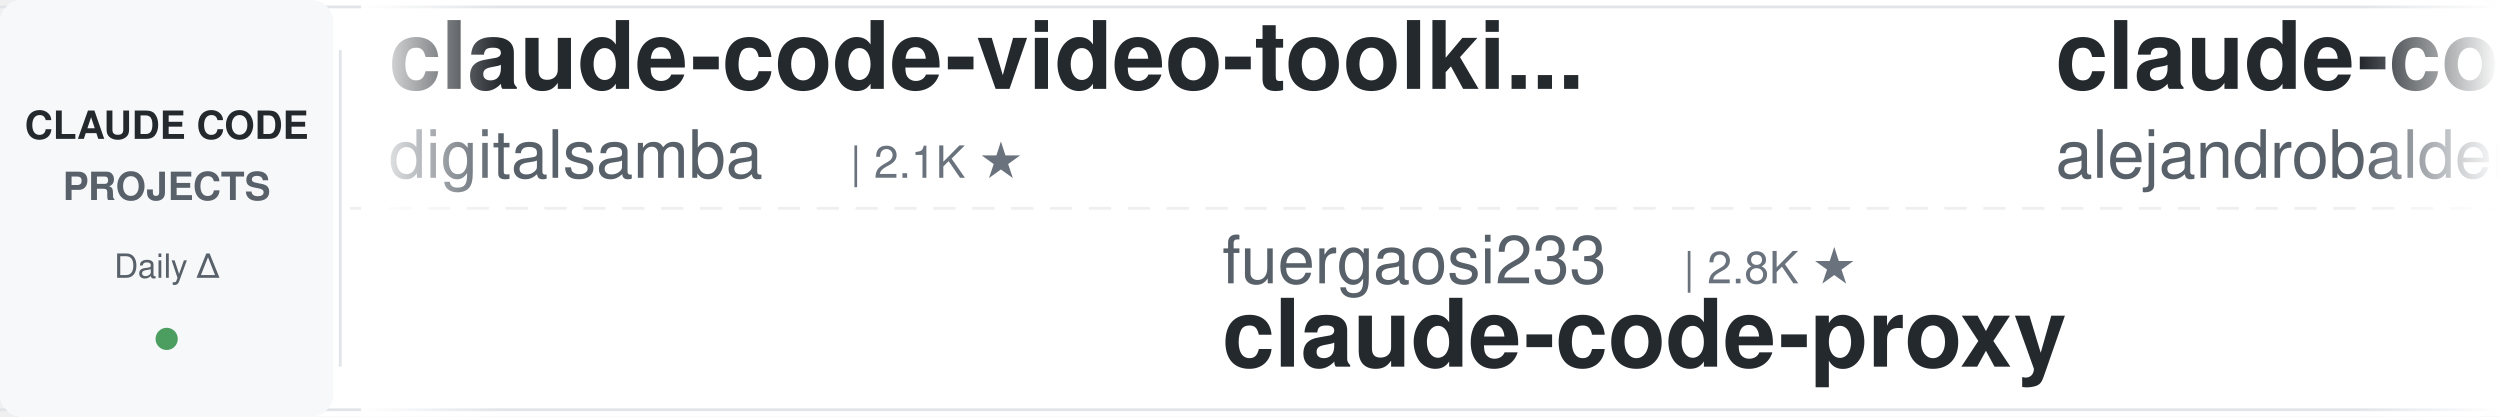
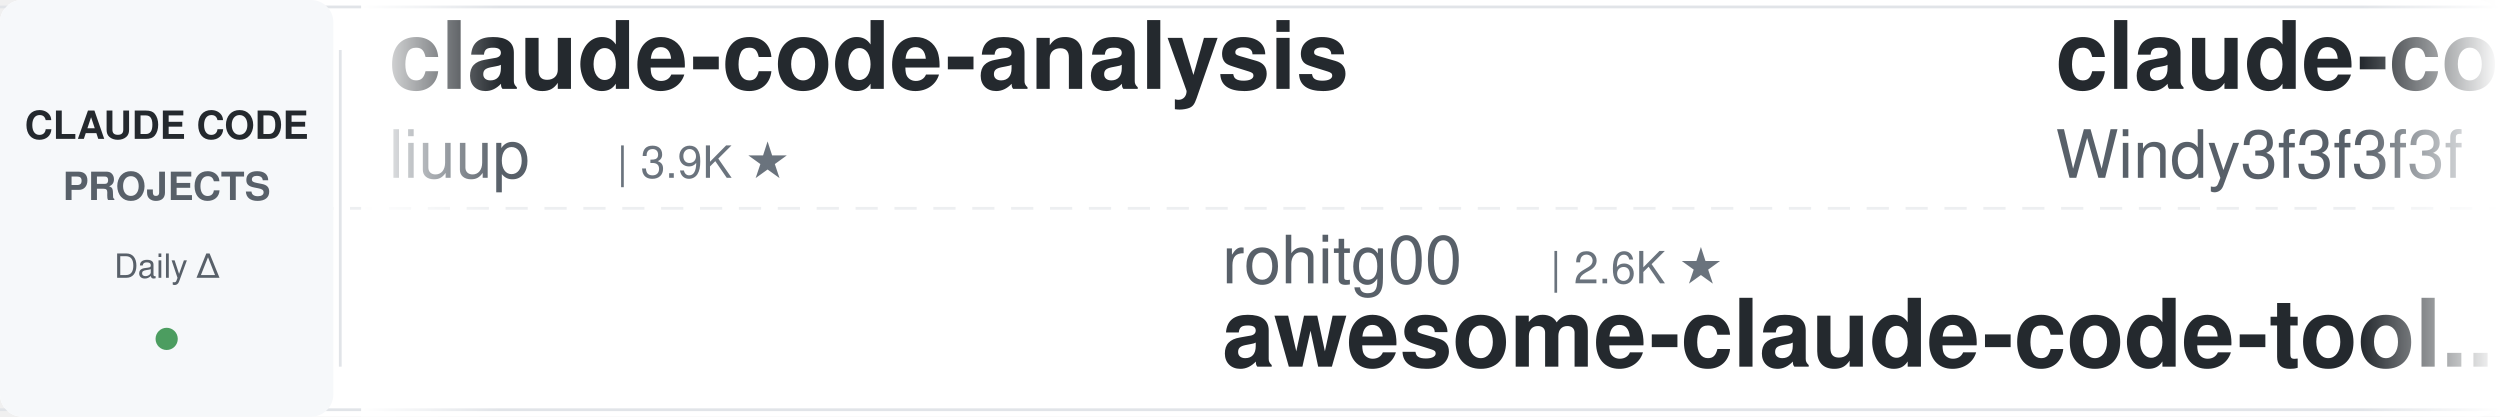
<svg xmlns="http://www.w3.org/2000/svg" width="900" height="150">
  <defs>
    <linearGradient id="leftFade" x1="0%" y1="0%" x2="100%" y2="0%">
      <stop offset="0%" style="stop-color:#ffffff;stop-opacity:1" />
      <stop offset="100%" style="stop-color:#ffffff;stop-opacity:0" />
    </linearGradient>
    <linearGradient id="rightFade" x1="0%" y1="0%" x2="100%" y2="0%">
      <stop offset="0%" style="stop-color:#ffffff;stop-opacity:0" />
      <stop offset="100%" style="stop-color:#ffffff;stop-opacity:1" />
    </linearGradient>
  </defs>
  <rect width="900" height="150" fill="#ffffff" rx="8" />
  <rect x="0" y="2" width="900" height="1" fill="#e1e4e8" />
  <rect x="0" y="147" width="900" height="1" fill="#e1e4e8" />
  <line x1="0" y1="75" x2="900" y2="75" stroke="#e1e4e8" stroke-width="1" stroke-dasharray="8 6" opacity="0.6" />
  <rect x="0" y="0" width="120" height="150" fill="#f6f8fa" rx="8" />
  <text x="60" y="50" font-family="-apple-system, BlinkMacSystemFont, 'Segoe UI', Helvetica, Arial, sans-serif" font-size="14" font-weight="600" fill="#24292e" text-anchor="middle">CLAUDE CODE</text>
  <text x="60" y="72" font-family="-apple-system, BlinkMacSystemFont, 'Segoe UI', Helvetica, Arial, sans-serif" font-size="14" font-weight="600" fill="#586069" text-anchor="middle">PROJECTS</text>
  <text x="60" y="100" font-family="-apple-system, BlinkMacSystemFont, 'Segoe UI', Helvetica, Arial, sans-serif" font-size="12" font-weight="500" fill="#586069" text-anchor="middle">Daily Δ</text>
  <circle cx="60" cy="122" r="4" fill="#22863a" opacity="0.8" />
  <rect x="122" y="18" width="1" height="114" fill="#e1e4e8" />
  <clipPath id="tickerClip">
    <rect x="130" y="0" width="770" height="150" />
  </clipPath>
  <g clip-path="url(#tickerClip)">
    <g id="tickerItems">
      <animateTransform attributeName="transform" attributeType="XML" type="translate" from="0 0" to="-3000 0" dur="54s" repeatCount="indefinite" />
      <g transform="translate(0, 0)">
-         <text x="140" y="32" font-family="-apple-system, BlinkMacSystemFont, 'Segoe UI', Helvetica, Arial, sans-serif" font-size="34" font-weight="600" fill="#24292e">claude-code-video-toolki...</text>
-         <text x="140" y="64" font-family="-apple-system, BlinkMacSystemFont, 'Segoe UI', Helvetica, Arial, sans-serif" font-size="24" font-weight="400" fill="#586069">digitalsamba</text>
-         <text x="306" y="64" font-family="-apple-system, BlinkMacSystemFont, 'Segoe UI', Helvetica, Arial, sans-serif" font-size="16" font-weight="500" fill="#6a737d">| 2.1K ★</text>
+         <text x="140" y="32" font-family="-apple-system, BlinkMacSystemFont, 'Segoe UI', Helvetica, Arial, sans-serif" font-size="34" font-weight="600" fill="#24292e">claude-code-analysis</text>
+         <text x="140" y="64" font-family="-apple-system, BlinkMacSystemFont, 'Segoe UI', Helvetica, Arial, sans-serif" font-size="24" font-weight="400" fill="#586069">liuup</text>
+         <text x="222" y="64" font-family="-apple-system, BlinkMacSystemFont, 'Segoe UI', Helvetica, Arial, sans-serif" font-size="16" font-weight="500" fill="#6a737d">| 3.9K ★</text>
      </g>
      <g transform="translate(300, 0)">
-         <text x="140" y="102" font-family="-apple-system, BlinkMacSystemFont, 'Segoe UI', Helvetica, Arial, sans-serif" font-size="24" font-weight="400" fill="#586069">fuergaosi233</text>
-         <text x="306" y="102" font-family="-apple-system, BlinkMacSystemFont, 'Segoe UI', Helvetica, Arial, sans-serif" font-size="16" font-weight="500" fill="#6a737d">| 2.8K ★</text>
-         <text x="140" y="132" font-family="-apple-system, BlinkMacSystemFont, 'Segoe UI', Helvetica, Arial, sans-serif" font-size="34" font-weight="600" fill="#24292e">claude-code-proxy</text>
+         <text x="140" y="102" font-family="-apple-system, BlinkMacSystemFont, 'Segoe UI', Helvetica, Arial, sans-serif" font-size="24" font-weight="400" fill="#586069">rohitg00</text>
+         <text x="258" y="102" font-family="-apple-system, BlinkMacSystemFont, 'Segoe UI', Helvetica, Arial, sans-serif" font-size="16" font-weight="500" fill="#6a737d">| 2.6K ★</text>
+         <text x="140" y="132" font-family="-apple-system, BlinkMacSystemFont, 'Segoe UI', Helvetica, Arial, sans-serif" font-size="34" font-weight="600" fill="#24292e">awesome-claude-code-tool...</text>
      </g>
      <g transform="translate(600, 0)">
-         <text x="140" y="32" font-family="-apple-system, BlinkMacSystemFont, 'Segoe UI', Helvetica, Arial, sans-serif" font-size="34" font-weight="600" fill="#24292e">claude-code-from-source</text>
-         <text x="140" y="64" font-family="-apple-system, BlinkMacSystemFont, 'Segoe UI', Helvetica, Arial, sans-serif" font-size="24" font-weight="400" fill="#586069">alejandrobalderas</text>
-         <text x="366" y="64" font-family="-apple-system, BlinkMacSystemFont, 'Segoe UI', Helvetica, Arial, sans-serif" font-size="16" font-weight="500" fill="#6a737d">| 2.8K ★</text>
+         <text x="140" y="32" font-family="-apple-system, BlinkMacSystemFont, 'Segoe UI', Helvetica, Arial, sans-serif" font-size="34" font-weight="600" fill="#24292e">claude-code-from-scratch</text>
+         <text x="140" y="64" font-family="-apple-system, BlinkMacSystemFont, 'Segoe UI', Helvetica, Arial, sans-serif" font-size="24" font-weight="400" fill="#586069">Windy3f3f3f3f</text>
+         <text x="318" y="64" font-family="-apple-system, BlinkMacSystemFont, 'Segoe UI', Helvetica, Arial, sans-serif" font-size="16" font-weight="500" fill="#6a737d">| 2.7K ★</text>
      </g>
      <g transform="translate(900, 0)">
-         <text x="140" y="102" font-family="-apple-system, BlinkMacSystemFont, 'Segoe UI', Helvetica, Arial, sans-serif" font-size="24" font-weight="400" fill="#586069">Yuyz0112</text>
-         <text x="258" y="102" font-family="-apple-system, BlinkMacSystemFont, 'Segoe UI', Helvetica, Arial, sans-serif" font-size="16" font-weight="500" fill="#6a737d">| 2.4K ★</text>
-         <text x="140" y="132" font-family="-apple-system, BlinkMacSystemFont, 'Segoe UI', Helvetica, Arial, sans-serif" font-size="34" font-weight="600" fill="#24292e">claude-code-reverse</text>
+         <text x="140" y="102" font-family="-apple-system, BlinkMacSystemFont, 'Segoe UI', Helvetica, Arial, sans-serif" font-size="24" font-weight="400" fill="#586069">ponponon</text>
+         <text x="258" y="102" font-family="-apple-system, BlinkMacSystemFont, 'Segoe UI', Helvetica, Arial, sans-serif" font-size="16" font-weight="500" fill="#6a737d">| 2.3K ★</text>
+         <text x="140" y="132" font-family="-apple-system, BlinkMacSystemFont, 'Segoe UI', Helvetica, Arial, sans-serif" font-size="34" font-weight="600" fill="#24292e">claude_code_src</text>
      </g>
      <g transform="translate(1200, 0)">
-         <text x="140" y="32" font-family="-apple-system, BlinkMacSystemFont, 'Segoe UI', Helvetica, Arial, sans-serif" font-size="34" font-weight="600" fill="#24292e">claude-code-source</text>
-         <text x="140" y="64" font-family="-apple-system, BlinkMacSystemFont, 'Segoe UI', Helvetica, Arial, sans-serif" font-size="24" font-weight="400" fill="#586069">JrCx7scC</text>
-         <text x="258" y="64" font-family="-apple-system, BlinkMacSystemFont, 'Segoe UI', Helvetica, Arial, sans-serif" font-size="16" font-weight="500" fill="#6a737d">| 376 ★</text>
+         <text x="140" y="32" font-family="-apple-system, BlinkMacSystemFont, 'Segoe UI', Helvetica, Arial, sans-serif" font-size="34" font-weight="600" fill="#24292e">free-claude-code</text>
+         <text x="140" y="64" font-family="-apple-system, BlinkMacSystemFont, 'Segoe UI', Helvetica, Arial, sans-serif" font-size="24" font-weight="400" fill="#586069">Alishahryar1</text>
+         <text x="306" y="64" font-family="-apple-system, BlinkMacSystemFont, 'Segoe UI', Helvetica, Arial, sans-serif" font-size="16" font-weight="500" fill="#6a737d">| 55.5K ★</text>
      </g>
      <g transform="translate(1500, 0)">
-         <text x="140" y="102" font-family="-apple-system, BlinkMacSystemFont, 'Segoe UI', Helvetica, Arial, sans-serif" font-size="24" font-weight="400" fill="#586069">andrew-kramer-inno</text>
-         <text x="378" y="102" font-family="-apple-system, BlinkMacSystemFont, 'Segoe UI', Helvetica, Arial, sans-serif" font-size="16" font-weight="500" fill="#6a737d">| 596 ★</text>
-         <text x="140" y="132" font-family="-apple-system, BlinkMacSystemFont, 'Segoe UI', Helvetica, Arial, sans-serif" font-size="34" font-weight="600" fill="#24292e">claude-code-source-build</text>
+         <text x="140" y="102" font-family="-apple-system, BlinkMacSystemFont, 'Segoe UI', Helvetica, Arial, sans-serif" font-size="24" font-weight="400" fill="#586069">FlorianBruniaux</text>
+         <text x="342" y="102" font-family="-apple-system, BlinkMacSystemFont, 'Segoe UI', Helvetica, Arial, sans-serif" font-size="16" font-weight="500" fill="#6a737d">| 6.0K ★</text>
+         <text x="140" y="132" font-family="-apple-system, BlinkMacSystemFont, 'Segoe UI', Helvetica, Arial, sans-serif" font-size="34" font-weight="600" fill="#24292e">claude-code-ultimate-gui...</text>
      </g>
      <g transform="translate(1800, 0)">
-         <text x="140" y="32" font-family="-apple-system, BlinkMacSystemFont, 'Segoe UI', Helvetica, Arial, sans-serif" font-size="34" font-weight="600" fill="#24292e">claude-code-settings</text>
-         <text x="140" y="64" font-family="-apple-system, BlinkMacSystemFont, 'Segoe UI', Helvetica, Arial, sans-serif" font-size="24" font-weight="400" fill="#586069">feiskyer</text>
-         <text x="258" y="64" font-family="-apple-system, BlinkMacSystemFont, 'Segoe UI', Helvetica, Arial, sans-serif" font-size="16" font-weight="500" fill="#6a737d">| 1.7K ★</text>
+         <text x="140" y="32" font-family="-apple-system, BlinkMacSystemFont, 'Segoe UI', Helvetica, Arial, sans-serif" font-size="34" font-weight="600" fill="#24292e">claude-code-infrastructu...</text>
+         <text x="140" y="64" font-family="-apple-system, BlinkMacSystemFont, 'Segoe UI', Helvetica, Arial, sans-serif" font-size="24" font-weight="400" fill="#586069">diet103</text>
+         <text x="246" y="64" font-family="-apple-system, BlinkMacSystemFont, 'Segoe UI', Helvetica, Arial, sans-serif" font-size="16" font-weight="500" fill="#6a737d">| 10.0K ★</text>
      </g>
      <g transform="translate(2100, 0)">
-         <text x="140" y="102" font-family="-apple-system, BlinkMacSystemFont, 'Segoe UI', Helvetica, Arial, sans-serif" font-size="24" font-weight="400" fill="#586069">nicedreamzapp</text>
-         <text x="318" y="102" font-family="-apple-system, BlinkMacSystemFont, 'Segoe UI', Helvetica, Arial, sans-serif" font-size="16" font-weight="500" fill="#6a737d">| 3.3K ★</text>
-         <text x="140" y="132" font-family="-apple-system, BlinkMacSystemFont, 'Segoe UI', Helvetica, Arial, sans-serif" font-size="34" font-weight="600" fill="#24292e">claude-code-local</text>
+         <text x="140" y="102" font-family="-apple-system, BlinkMacSystemFont, 'Segoe UI', Helvetica, Arial, sans-serif" font-size="24" font-weight="400" fill="#586069">ChrisWiles</text>
+         <text x="282" y="102" font-family="-apple-system, BlinkMacSystemFont, 'Segoe UI', Helvetica, Arial, sans-serif" font-size="16" font-weight="500" fill="#6a737d">| 6.1K ★</text>
+         <text x="140" y="132" font-family="-apple-system, BlinkMacSystemFont, 'Segoe UI', Helvetica, Arial, sans-serif" font-size="34" font-weight="600" fill="#24292e">claude-code-showcase</text>
      </g>
      <g transform="translate(2400, 0)">
-         <text x="140" y="32" font-family="-apple-system, BlinkMacSystemFont, 'Segoe UI', Helvetica, Arial, sans-serif" font-size="34" font-weight="600" fill="#24292e">ralph-claude-code</text>
-         <text x="140" y="64" font-family="-apple-system, BlinkMacSystemFont, 'Segoe UI', Helvetica, Arial, sans-serif" font-size="24" font-weight="400" fill="#586069">frankbria</text>
-         <text x="270" y="64" font-family="-apple-system, BlinkMacSystemFont, 'Segoe UI', Helvetica, Arial, sans-serif" font-size="16" font-weight="500" fill="#6a737d">| 9.6K ★</text>
+         <text x="140" y="32" font-family="-apple-system, BlinkMacSystemFont, 'Segoe UI', Helvetica, Arial, sans-serif" font-size="34" font-weight="600" fill="#24292e">claude-code-tips</text>
+         <text x="140" y="64" font-family="-apple-system, BlinkMacSystemFont, 'Segoe UI', Helvetica, Arial, sans-serif" font-size="24" font-weight="400" fill="#586069">ykdojo</text>
+         <text x="234" y="64" font-family="-apple-system, BlinkMacSystemFont, 'Segoe UI', Helvetica, Arial, sans-serif" font-size="16" font-weight="500" fill="#6a737d">| 10.1K ★</text>
      </g>
      <g transform="translate(2700, 0)">
-         <text x="140" y="102" font-family="-apple-system, BlinkMacSystemFont, 'Segoe UI', Helvetica, Arial, sans-serif" font-size="24" font-weight="400" fill="#586069">pedrohcgs</text>
-         <text x="270" y="102" font-family="-apple-system, BlinkMacSystemFont, 'Segoe UI', Helvetica, Arial, sans-serif" font-size="16" font-weight="500" fill="#6a737d">| 1.6K ★</text>
-         <text x="140" y="132" font-family="-apple-system, BlinkMacSystemFont, 'Segoe UI', Helvetica, Arial, sans-serif" font-size="34" font-weight="600" fill="#24292e">claude-code-my-workflow</text>
+         <text x="140" y="102" font-family="-apple-system, BlinkMacSystemFont, 'Segoe UI', Helvetica, Arial, sans-serif" font-size="24" font-weight="400" fill="#586069">OneRedOak</text>
+         <text x="270" y="102" font-family="-apple-system, BlinkMacSystemFont, 'Segoe UI', Helvetica, Arial, sans-serif" font-size="16" font-weight="500" fill="#6a737d">| 3.9K ★</text>
+         <text x="140" y="132" font-family="-apple-system, BlinkMacSystemFont, 'Segoe UI', Helvetica, Arial, sans-serif" font-size="34" font-weight="600" fill="#24292e">claude-code-workflows</text>
      </g>
      <g transform="translate(3000, 0)">
-         <text x="140" y="32" font-family="-apple-system, BlinkMacSystemFont, 'Segoe UI', Helvetica, Arial, sans-serif" font-size="34" font-weight="600" fill="#24292e">claude-code-video-toolki...</text>
-         <text x="140" y="64" font-family="-apple-system, BlinkMacSystemFont, 'Segoe UI', Helvetica, Arial, sans-serif" font-size="24" font-weight="400" fill="#586069">digitalsamba</text>
-         <text x="306" y="64" font-family="-apple-system, BlinkMacSystemFont, 'Segoe UI', Helvetica, Arial, sans-serif" font-size="16" font-weight="500" fill="#6a737d">| 2.1K ★</text>
+         <text x="140" y="32" font-family="-apple-system, BlinkMacSystemFont, 'Segoe UI', Helvetica, Arial, sans-serif" font-size="34" font-weight="600" fill="#24292e">claude-code-analysis</text>
+         <text x="140" y="64" font-family="-apple-system, BlinkMacSystemFont, 'Segoe UI', Helvetica, Arial, sans-serif" font-size="24" font-weight="400" fill="#586069">liuup</text>
+         <text x="222" y="64" font-family="-apple-system, BlinkMacSystemFont, 'Segoe UI', Helvetica, Arial, sans-serif" font-size="16" font-weight="500" fill="#6a737d">| 3.9K ★</text>
      </g>
      <g transform="translate(3300, 0)">
-         <text x="140" y="102" font-family="-apple-system, BlinkMacSystemFont, 'Segoe UI', Helvetica, Arial, sans-serif" font-size="24" font-weight="400" fill="#586069">fuergaosi233</text>
-         <text x="306" y="102" font-family="-apple-system, BlinkMacSystemFont, 'Segoe UI', Helvetica, Arial, sans-serif" font-size="16" font-weight="500" fill="#6a737d">| 2.8K ★</text>
-         <text x="140" y="132" font-family="-apple-system, BlinkMacSystemFont, 'Segoe UI', Helvetica, Arial, sans-serif" font-size="34" font-weight="600" fill="#24292e">claude-code-proxy</text>
+         <text x="140" y="102" font-family="-apple-system, BlinkMacSystemFont, 'Segoe UI', Helvetica, Arial, sans-serif" font-size="24" font-weight="400" fill="#586069">rohitg00</text>
+         <text x="258" y="102" font-family="-apple-system, BlinkMacSystemFont, 'Segoe UI', Helvetica, Arial, sans-serif" font-size="16" font-weight="500" fill="#6a737d">| 2.6K ★</text>
+         <text x="140" y="132" font-family="-apple-system, BlinkMacSystemFont, 'Segoe UI', Helvetica, Arial, sans-serif" font-size="34" font-weight="600" fill="#24292e">awesome-claude-code-tool...</text>
      </g>
      <g transform="translate(3600, 0)">
-         <text x="140" y="32" font-family="-apple-system, BlinkMacSystemFont, 'Segoe UI', Helvetica, Arial, sans-serif" font-size="34" font-weight="600" fill="#24292e">claude-code-from-source</text>
-         <text x="140" y="64" font-family="-apple-system, BlinkMacSystemFont, 'Segoe UI', Helvetica, Arial, sans-serif" font-size="24" font-weight="400" fill="#586069">alejandrobalderas</text>
-         <text x="366" y="64" font-family="-apple-system, BlinkMacSystemFont, 'Segoe UI', Helvetica, Arial, sans-serif" font-size="16" font-weight="500" fill="#6a737d">| 2.8K ★</text>
+         <text x="140" y="32" font-family="-apple-system, BlinkMacSystemFont, 'Segoe UI', Helvetica, Arial, sans-serif" font-size="34" font-weight="600" fill="#24292e">claude-code-from-scratch</text>
+         <text x="140" y="64" font-family="-apple-system, BlinkMacSystemFont, 'Segoe UI', Helvetica, Arial, sans-serif" font-size="24" font-weight="400" fill="#586069">Windy3f3f3f3f</text>
+         <text x="318" y="64" font-family="-apple-system, BlinkMacSystemFont, 'Segoe UI', Helvetica, Arial, sans-serif" font-size="16" font-weight="500" fill="#6a737d">| 2.7K ★</text>
      </g>
      <g transform="translate(3900, 0)">
-         <text x="140" y="102" font-family="-apple-system, BlinkMacSystemFont, 'Segoe UI', Helvetica, Arial, sans-serif" font-size="24" font-weight="400" fill="#586069">Yuyz0112</text>
-         <text x="258" y="102" font-family="-apple-system, BlinkMacSystemFont, 'Segoe UI', Helvetica, Arial, sans-serif" font-size="16" font-weight="500" fill="#6a737d">| 2.4K ★</text>
-         <text x="140" y="132" font-family="-apple-system, BlinkMacSystemFont, 'Segoe UI', Helvetica, Arial, sans-serif" font-size="34" font-weight="600" fill="#24292e">claude-code-reverse</text>
+         <text x="140" y="102" font-family="-apple-system, BlinkMacSystemFont, 'Segoe UI', Helvetica, Arial, sans-serif" font-size="24" font-weight="400" fill="#586069">ponponon</text>
+         <text x="258" y="102" font-family="-apple-system, BlinkMacSystemFont, 'Segoe UI', Helvetica, Arial, sans-serif" font-size="16" font-weight="500" fill="#6a737d">| 2.3K ★</text>
+         <text x="140" y="132" font-family="-apple-system, BlinkMacSystemFont, 'Segoe UI', Helvetica, Arial, sans-serif" font-size="34" font-weight="600" fill="#24292e">claude_code_src</text>
      </g>
    </g>
  </g>
  <rect x="130" y="0" width="50" height="150" fill="url(#leftFade)" />
  <rect x="850" y="0" width="50" height="150" fill="url(#rightFade)" />
</svg>
